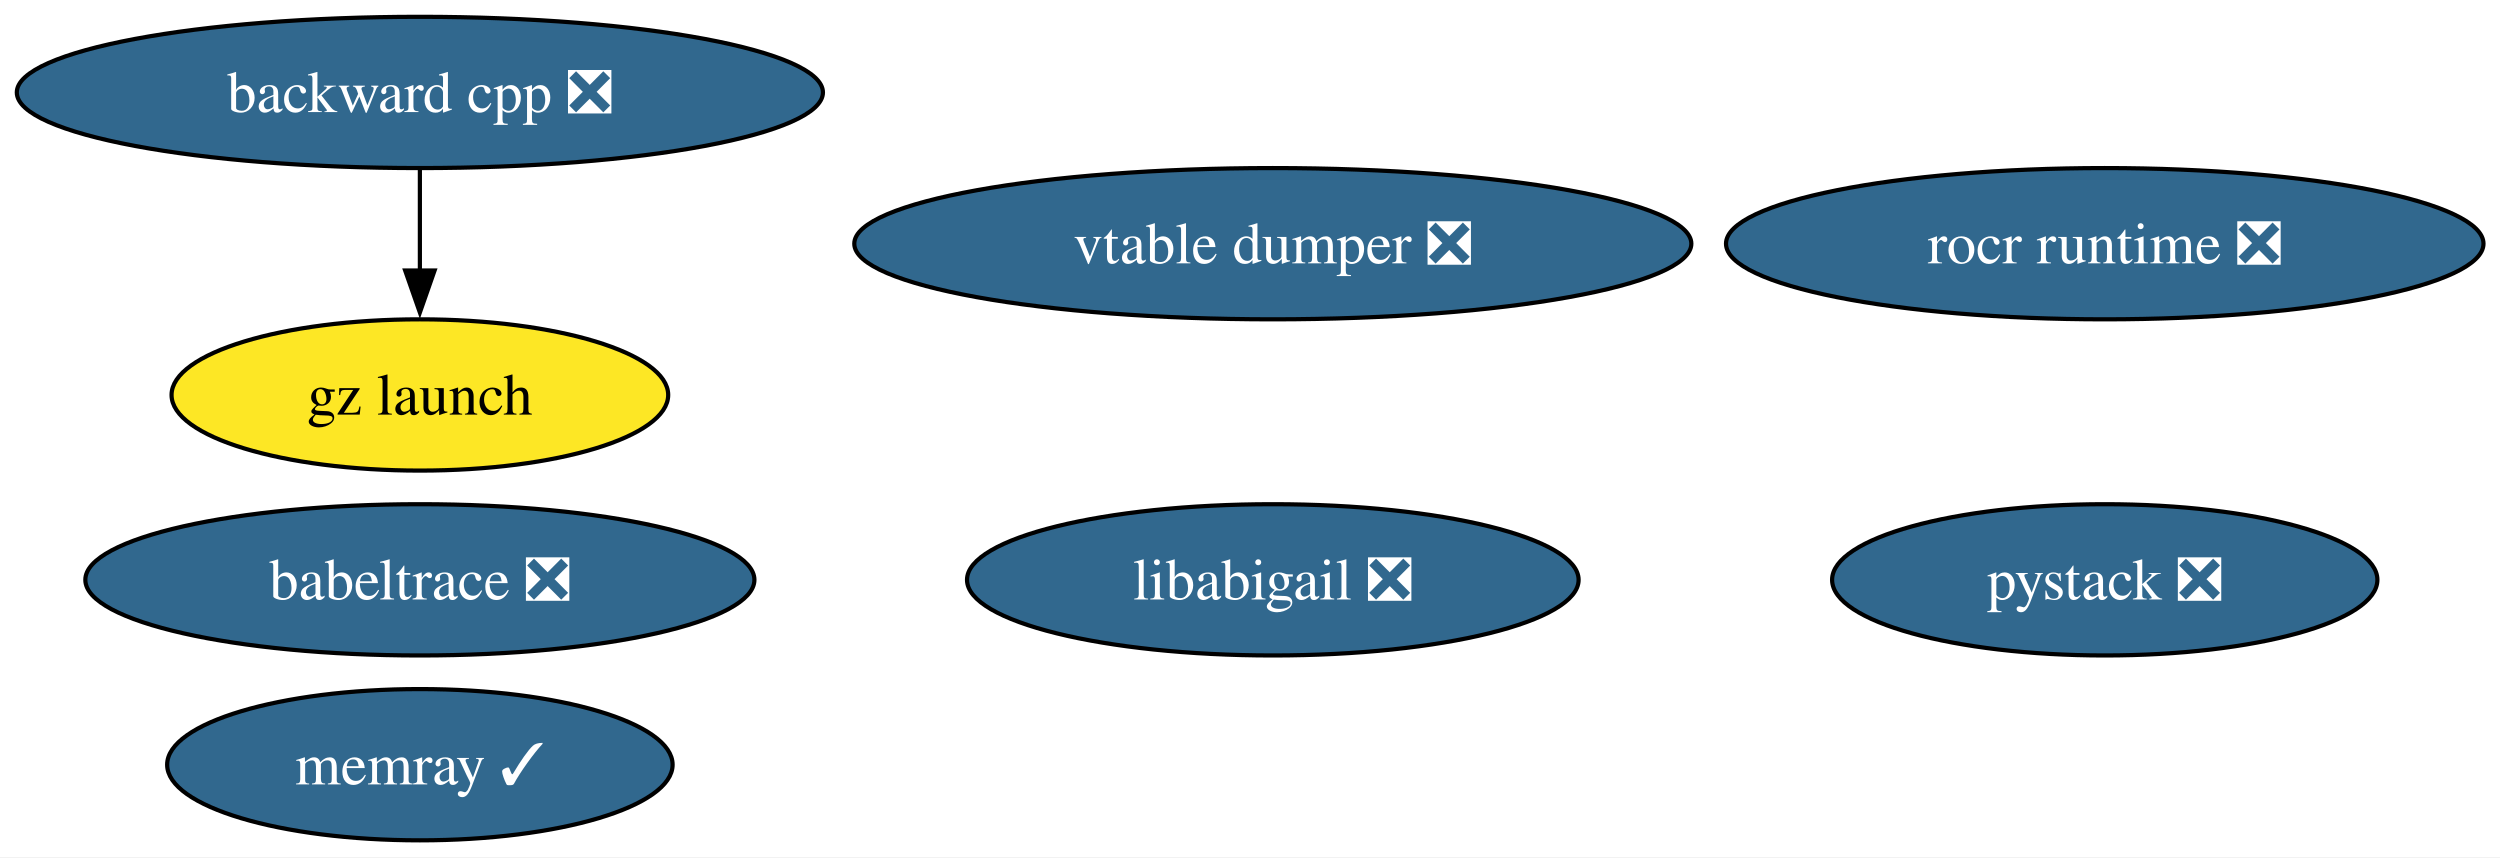
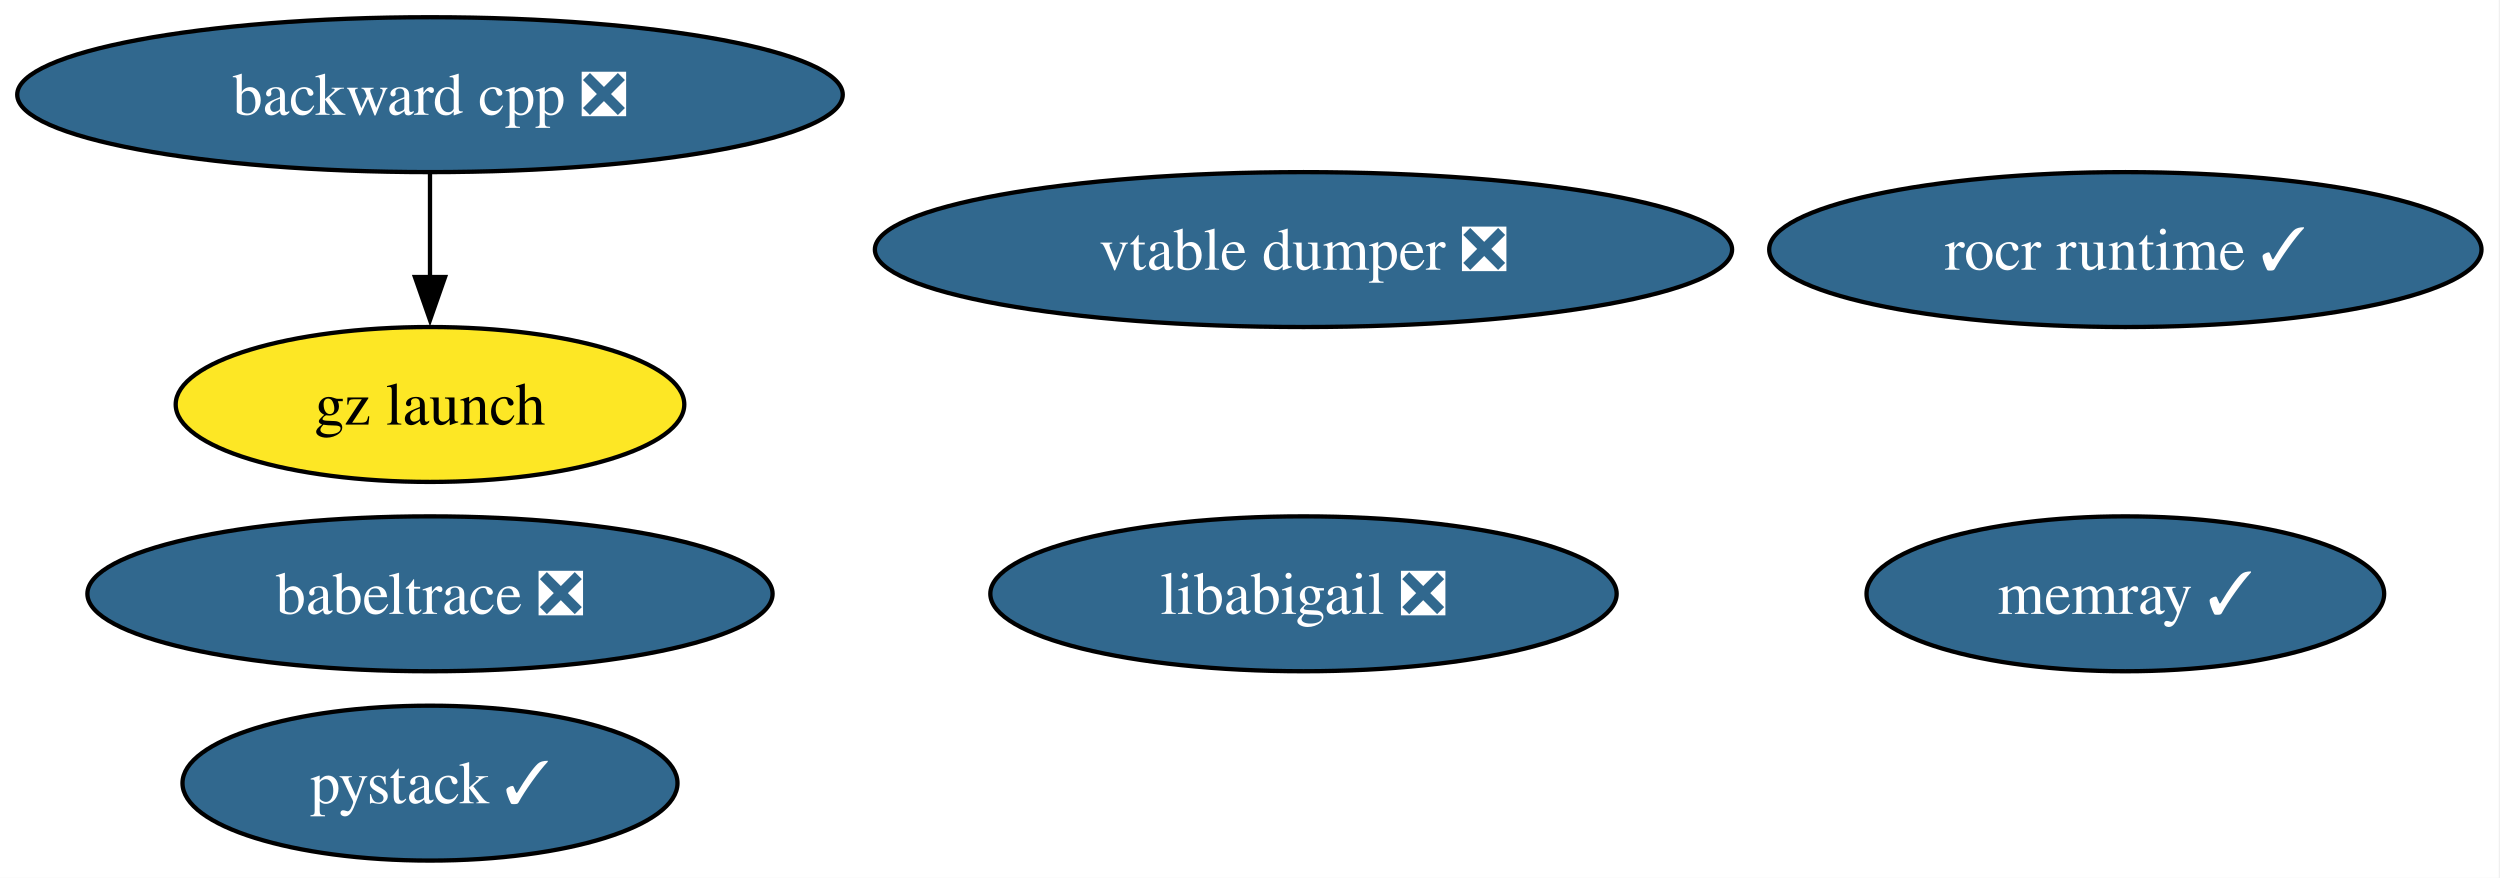
- <svg xmlns="http://www.w3.org/2000/svg" xmlns:xlink="http://www.w3.org/1999/xlink" width="595pt" height="204pt" viewBox="0.00 0.00 595.00 204.00">
+ <svg xmlns="http://www.w3.org/2000/svg" xmlns:xlink="http://www.w3.org/1999/xlink" width="581pt" height="204pt" viewBox="0.00 0.00 581.00 204.00">
  <g id="graph0" class="graph" transform="scale(1 1) rotate(0) translate(4 200)">
-     <polygon fill="white" stroke="none" points="-4,4 -4,-200 591.07,-200 591.07,4 -4,4" />
+     <polygon fill="white" stroke="none" points="-4,4 -4,-200 576.7,-200 576.7,4 -4,4" />
    <g id="node1" class="node">
      <g id="a_node1">
        <a xlink:href="https://github.com/conda-forge/babeltrace-feedstock/pull/16" xlink:title="babeltrace ❎">
          <ellipse fill="#31688e" stroke="black" cx="95.93" cy="-62" rx="79.62" ry="18" />
          <text xml:space="preserve" text-anchor="middle" x="95.93" y="-57.33" font-family="Times,serif" font-size="14.00" fill="white">babeltrace ❎</text>
        </a>
      </g>
    </g>
    <g id="node2" class="node">
      <g id="a_node2">
        <a xlink:href="https://github.com/conda-forge/backward-cpp-feedstock/pull/27" xlink:title="backward cpp ❎">
          <ellipse fill="#31688e" stroke="black" cx="95.93" cy="-178" rx="95.93" ry="18" />
          <text xml:space="preserve" text-anchor="middle" x="95.93" y="-173.32" font-family="Times,serif" font-size="14.00" fill="white">backward cpp ❎</text>
        </a>
      </g>
    </g>
    <g id="node3" class="node">
      <g id="a_node3">
        <a xlink:href="https://github.com/conda-forge/gz-launch-feedstock" xlink:title="gz launch">
          <ellipse fill="#fde725" stroke="black" cx="95.93" cy="-106" rx="59.1" ry="18" />
          <text xml:space="preserve" text-anchor="middle" x="95.93" y="-101.33" font-family="Times,serif" font-size="14.00">gz launch</text>
        </a>
      </g>
    </g>
    <g id="edge1" class="edge">
      <path fill="none" stroke="black" d="M95.93,-159.7C95.93,-152.41 95.93,-143.73 95.93,-135.54" />
      <polygon fill="black" stroke="black" points="99.43,-135.62 95.93,-125.62 92.43,-135.62 99.43,-135.62" />
    </g>
    <g id="node4" class="node">
      <g id="a_node4">
        <a xlink:href="https://github.com/conda-forge/libabigail-feedstock/pull/15" xlink:title="libabigail ❎">
          <ellipse fill="#31688e" stroke="black" cx="298.93" cy="-62" rx="72.78" ry="18" />
          <text xml:space="preserve" text-anchor="middle" x="298.93" y="-57.33" font-family="Times,serif" font-size="14.00" fill="white">libabigail ❎</text>
        </a>
      </g>
    </g>
    <g id="node5" class="node">
      <g id="a_node5">
        <a xlink:href="https://github.com/conda-forge/memray-feedstock/pull/65" xlink:title="memray ✓">
-           <ellipse fill="#31688e" stroke="black" cx="95.93" cy="-18" rx="60.15" ry="18" />
-           <text xml:space="preserve" text-anchor="middle" x="95.93" y="-13.32" font-family="Times,serif" font-size="14.00" fill="white">memray ✓</text>
+           <ellipse fill="#31688e" stroke="black" cx="489.93" cy="-62" rx="60.15" ry="18" />
+           <text xml:space="preserve" text-anchor="middle" x="489.93" y="-57.33" font-family="Times,serif" font-size="14.00" fill="white">memray ✓</text>
        </a>
      </g>
    </g>
    <g id="node6" class="node">
      <g id="a_node6">
-         <a xlink:href="https://github.com/conda-forge/pystack-feedstock/pull/23" xlink:title="pystack ❎">
-           <ellipse fill="#31688e" stroke="black" cx="496.93" cy="-62" rx="64.89" ry="18" />
-           <text xml:space="preserve" text-anchor="middle" x="496.93" y="-57.33" font-family="Times,serif" font-size="14.00" fill="white">pystack ❎</text>
+         <a xlink:href="https://github.com/conda-forge/pystack-feedstock/pull/23" xlink:title="pystack ✓">
+           <ellipse fill="#31688e" stroke="black" cx="95.93" cy="-18" rx="57.52" ry="18" />
+           <text xml:space="preserve" text-anchor="middle" x="95.93" y="-13.32" font-family="Times,serif" font-size="14.00" fill="white">pystack ✓</text>
        </a>
      </g>
    </g>
    <g id="node7" class="node">
      <g id="a_node7">
-         <a xlink:href="https://github.com/conda-forge/rocr-runtime-feedstock/pull/27" xlink:title="rocr runtime ❎">
-           <ellipse fill="#31688e" stroke="black" cx="496.93" cy="-142" rx="90.14" ry="18" />
-           <text xml:space="preserve" text-anchor="middle" x="496.93" y="-137.32" font-family="Times,serif" font-size="14.00" fill="white">rocr runtime ❎</text>
+         <a xlink:href="https://github.com/conda-forge/rocr-runtime-feedstock/pull/27" xlink:title="rocr runtime ✓">
+           <ellipse fill="#31688e" stroke="black" cx="489.93" cy="-142" rx="82.77" ry="18" />
+           <text xml:space="preserve" text-anchor="middle" x="489.93" y="-137.32" font-family="Times,serif" font-size="14.00" fill="white">rocr runtime ✓</text>
        </a>
      </g>
    </g>
    <g id="node8" class="node">
      <g id="a_node8">
        <a xlink:href="https://github.com/conda-forge/vtable-dumper-feedstock/pull/5" xlink:title="vtable dumper ❎">
          <ellipse fill="#31688e" stroke="black" cx="298.93" cy="-142" rx="99.61" ry="18" />
          <text xml:space="preserve" text-anchor="middle" x="298.93" y="-137.32" font-family="Times,serif" font-size="14.00" fill="white">vtable dumper ❎</text>
        </a>
      </g>
    </g>
  </g>
</svg>
